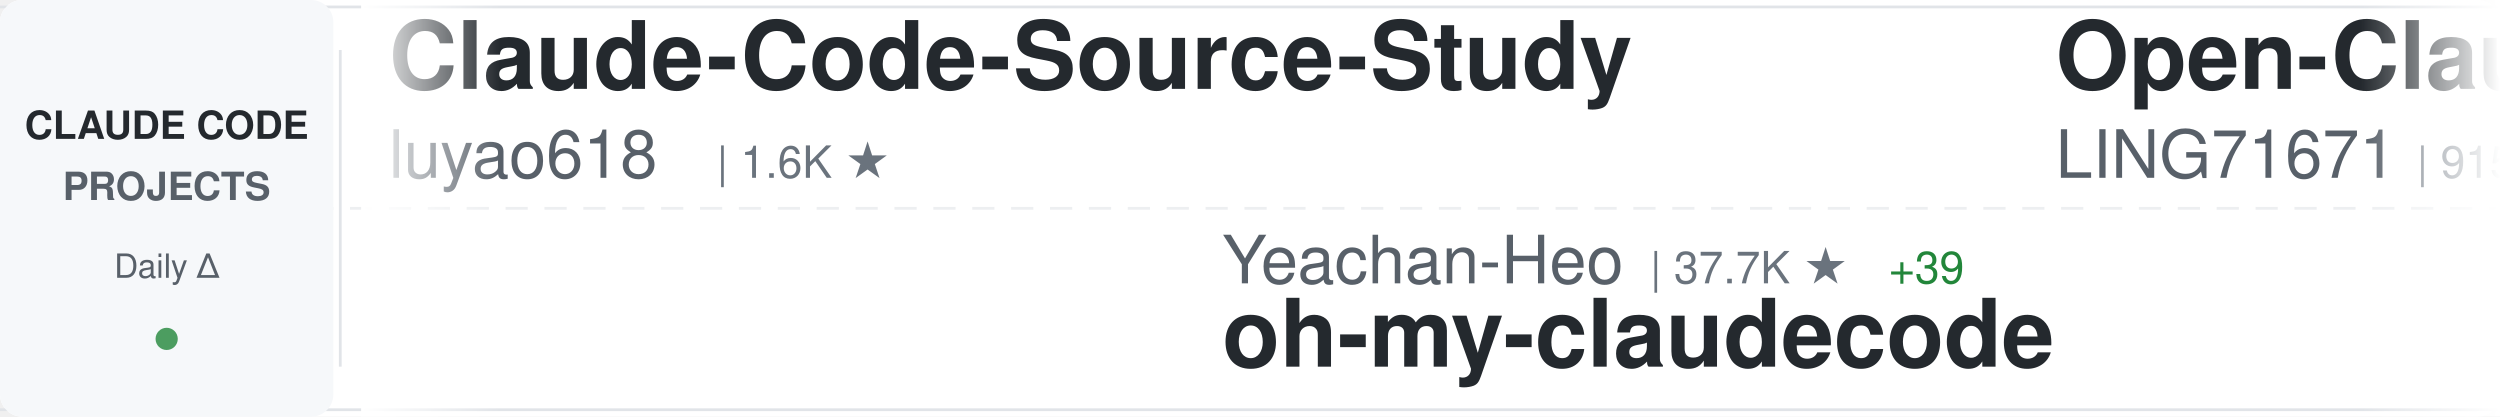
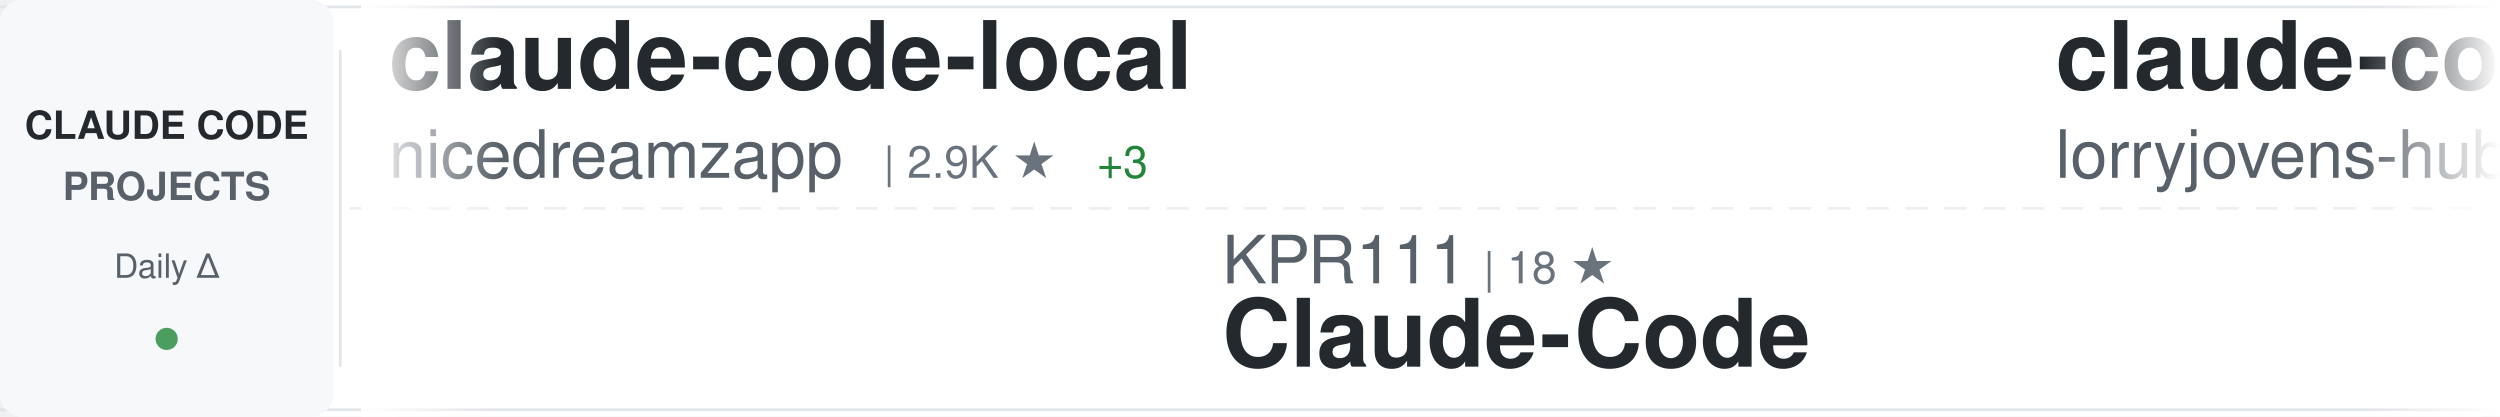
<svg xmlns="http://www.w3.org/2000/svg" width="900" height="150">
  <defs>
    <linearGradient id="awesomeLeftFade" x1="0%" y1="0%" x2="100%" y2="0%">
      <stop offset="0%" style="stop-color:#ffffff;stop-opacity:1" />
      <stop offset="100%" style="stop-color:#ffffff;stop-opacity:0" />
    </linearGradient>
    <linearGradient id="awesomeRightFade" x1="0%" y1="0%" x2="100%" y2="0%">
      <stop offset="0%" style="stop-color:#ffffff;stop-opacity:0" />
      <stop offset="100%" style="stop-color:#ffffff;stop-opacity:1" />
    </linearGradient>
  </defs>
  <rect width="900" height="150" fill="#ffffff" rx="8" />
  <rect x="0" y="2" width="900" height="1" fill="#e1e4e8" />
  <rect x="0" y="147" width="900" height="1" fill="#e1e4e8" />
  <line x1="0" y1="75" x2="900" y2="75" stroke="#e1e4e8" stroke-width="1" stroke-dasharray="8 6" opacity="0.6" />
  <rect x="0" y="0" width="120" height="150" fill="#f6f8fa" rx="8" />
  <text x="60" y="50" font-family="-apple-system, BlinkMacSystemFont, 'Segoe UI', Helvetica, Arial, sans-serif" font-size="14" font-weight="600" fill="#24292e" text-anchor="middle">CLAUDE CODE</text>
  <text x="60" y="72" font-family="-apple-system, BlinkMacSystemFont, 'Segoe UI', Helvetica, Arial, sans-serif" font-size="14" font-weight="600" fill="#586069" text-anchor="middle">PROJECTS</text>
  <text x="60" y="100" font-family="-apple-system, BlinkMacSystemFont, 'Segoe UI', Helvetica, Arial, sans-serif" font-size="12" font-weight="500" fill="#586069" text-anchor="middle">Daily Δ</text>
  <circle cx="60" cy="122" r="4" fill="#22863a" opacity="0.8" />
  <rect x="122" y="18" width="1" height="114" fill="#e1e4e8" />
  <clipPath id="awesomeTickerClip">
    <rect x="130" y="0" width="770" height="150" />
  </clipPath>
  <g clip-path="url(#awesomeTickerClip)">
    <g id="awesomeTickerItems">
      <animateTransform attributeName="transform" attributeType="XML" type="translate" from="0 0" to="-3000 0" dur="54s" repeatCount="indefinite" />
      <g transform="translate(0, 0)">
-         <text x="140" y="32" font-family="-apple-system, BlinkMacSystemFont, 'Segoe UI', Helvetica, Arial, sans-serif" font-size="34" font-weight="600" fill="#24292e">Claude-Code-Source-Study</text>
-         <text x="140" y="64" font-family="-apple-system, BlinkMacSystemFont, 'Segoe UI', Helvetica, Arial, sans-serif" font-size="24" font-weight="400" fill="#586069">luyao618</text>
-         <text x="258" y="64" font-family="-apple-system, BlinkMacSystemFont, 'Segoe UI', Helvetica, Arial, sans-serif" font-size="16" font-weight="500" fill="#6a737d">| 1.6K ★</text>
+         <text x="140" y="32" font-family="-apple-system, BlinkMacSystemFont, 'Segoe UI', Helvetica, Arial, sans-serif" font-size="34" font-weight="600" fill="#24292e">claude-code-local</text>
+         <text x="140" y="64" font-family="-apple-system, BlinkMacSystemFont, 'Segoe UI', Helvetica, Arial, sans-serif" font-size="24" font-weight="400" fill="#586069">nicedreamzapp</text>
+         <text x="318" y="64" font-family="-apple-system, BlinkMacSystemFont, 'Segoe UI', Helvetica, Arial, sans-serif" font-size="16" font-weight="500" fill="#6a737d">| 2.9K ★</text>
+         <text x="395" y="64" font-family="-apple-system, BlinkMacSystemFont, 'Segoe UI', Helvetica, Arial, sans-serif" font-size="16" font-weight="500" fill="#22863a"> +3</text>
      </g>
      <g transform="translate(300, 0)">
-         <text x="140" y="102" font-family="-apple-system, BlinkMacSystemFont, 'Segoe UI', Helvetica, Arial, sans-serif" font-size="24" font-weight="400" fill="#586069">Yeachan-Heo</text>
-         <text x="294" y="102" font-family="-apple-system, BlinkMacSystemFont, 'Segoe UI', Helvetica, Arial, sans-serif" font-size="16" font-weight="500" fill="#6a737d">| 37.7K ★</text>
-         <text x="380" y="102" font-family="-apple-system, BlinkMacSystemFont, 'Segoe UI', Helvetica, Arial, sans-serif" font-size="16" font-weight="500" fill="#22863a"> +39</text>
-         <text x="140" y="132" font-family="-apple-system, BlinkMacSystemFont, 'Segoe UI', Helvetica, Arial, sans-serif" font-size="34" font-weight="600" fill="#24292e">oh-my-claudecode</text>
+         <text x="140" y="102" font-family="-apple-system, BlinkMacSystemFont, 'Segoe UI', Helvetica, Arial, sans-serif" font-size="24" font-weight="400" fill="#586069">KPR111</text>
+         <text x="234" y="102" font-family="-apple-system, BlinkMacSystemFont, 'Segoe UI', Helvetica, Arial, sans-serif" font-size="16" font-weight="500" fill="#6a737d">| 18 ★</text>
+         <text x="140" y="132" font-family="-apple-system, BlinkMacSystemFont, 'Segoe UI', Helvetica, Arial, sans-serif" font-size="34" font-weight="600" fill="#24292e">Claude-Code</text>
      </g>
      <g transform="translate(600, 0)">
-         <text x="140" y="32" font-family="-apple-system, BlinkMacSystemFont, 'Segoe UI', Helvetica, Arial, sans-serif" font-size="34" font-weight="600" fill="#24292e">Open-ClaudeCode</text>
-         <text x="140" y="64" font-family="-apple-system, BlinkMacSystemFont, 'Segoe UI', Helvetica, Arial, sans-serif" font-size="24" font-weight="400" fill="#586069">LING71671</text>
-         <text x="270" y="64" font-family="-apple-system, BlinkMacSystemFont, 'Segoe UI', Helvetica, Arial, sans-serif" font-size="16" font-weight="500" fill="#6a737d">| 915 ★</text>
-         <text x="338" y="64" font-family="-apple-system, BlinkMacSystemFont, 'Segoe UI', Helvetica, Arial, sans-serif" font-size="16" font-weight="500" fill="#22863a"> +2</text>
+         <text x="140" y="32" font-family="-apple-system, BlinkMacSystemFont, 'Segoe UI', Helvetica, Arial, sans-serif" font-size="34" font-weight="600" fill="#24292e">claude-code-rust</text>
+         <text x="140" y="64" font-family="-apple-system, BlinkMacSystemFont, 'Segoe UI', Helvetica, Arial, sans-serif" font-size="24" font-weight="400" fill="#586069">lorryjovens-hub</text>
+         <text x="342" y="64" font-family="-apple-system, BlinkMacSystemFont, 'Segoe UI', Helvetica, Arial, sans-serif" font-size="16" font-weight="500" fill="#6a737d">| 1.7K ★</text>
      </g>
      <g transform="translate(900, 0)">
-         <text x="140" y="102" font-family="-apple-system, BlinkMacSystemFont, 'Segoe UI', Helvetica, Arial, sans-serif" font-size="24" font-weight="400" fill="#586069">https-deeplearning-ai</text>
-         <text x="414" y="102" font-family="-apple-system, BlinkMacSystemFont, 'Segoe UI', Helvetica, Arial, sans-serif" font-size="16" font-weight="500" fill="#6a737d">| 533 ★</text>
-         <text x="140" y="132" font-family="-apple-system, BlinkMacSystemFont, 'Segoe UI', Helvetica, Arial, sans-serif" font-size="34" font-weight="600" fill="#24292e">sc-claude-code-files</text>
+         <text x="140" y="102" font-family="-apple-system, BlinkMacSystemFont, 'Segoe UI', Helvetica, Arial, sans-serif" font-size="24" font-weight="400" fill="#586069">ponponon</text>
+         <text x="258" y="102" font-family="-apple-system, BlinkMacSystemFont, 'Segoe UI', Helvetica, Arial, sans-serif" font-size="16" font-weight="500" fill="#6a737d">| 2.3K ★</text>
+         <text x="335" y="102" font-family="-apple-system, BlinkMacSystemFont, 'Segoe UI', Helvetica, Arial, sans-serif" font-size="16" font-weight="500" fill="#22863a"> +2</text>
+         <text x="140" y="132" font-family="-apple-system, BlinkMacSystemFont, 'Segoe UI', Helvetica, Arial, sans-serif" font-size="34" font-weight="600" fill="#24292e">claude_code_src</text>
      </g>
      <g transform="translate(1200, 0)">
-         <text x="140" y="32" font-family="-apple-system, BlinkMacSystemFont, 'Segoe UI', Helvetica, Arial, sans-serif" font-size="34" font-weight="600" fill="#24292e">Dive-into-Claude-Code</text>
-         <text x="140" y="64" font-family="-apple-system, BlinkMacSystemFont, 'Segoe UI', Helvetica, Arial, sans-serif" font-size="24" font-weight="400" fill="#586069">VILA-Lab</text>
-         <text x="258" y="64" font-family="-apple-system, BlinkMacSystemFont, 'Segoe UI', Helvetica, Arial, sans-serif" font-size="16" font-weight="500" fill="#6a737d">| 1.9K ★</text>
-         <text x="335" y="64" font-family="-apple-system, BlinkMacSystemFont, 'Segoe UI', Helvetica, Arial, sans-serif" font-size="16" font-weight="500" fill="#22863a"> +12</text>
+         <text x="140" y="32" font-family="-apple-system, BlinkMacSystemFont, 'Segoe UI', Helvetica, Arial, sans-serif" font-size="34" font-weight="600" fill="#24292e">claude-code-guide</text>
+         <text x="140" y="64" font-family="-apple-system, BlinkMacSystemFont, 'Segoe UI', Helvetica, Arial, sans-serif" font-size="24" font-weight="400" fill="#586069">zebbern</text>
+         <text x="246" y="64" font-family="-apple-system, BlinkMacSystemFont, 'Segoe UI', Helvetica, Arial, sans-serif" font-size="16" font-weight="500" fill="#6a737d">| 4.4K ★</text>
+         <text x="323" y="64" font-family="-apple-system, BlinkMacSystemFont, 'Segoe UI', Helvetica, Arial, sans-serif" font-size="16" font-weight="500" fill="#22863a"> +8</text>
      </g>
      <g transform="translate(1500, 0)">
-         <text x="140" y="102" font-family="-apple-system, BlinkMacSystemFont, 'Segoe UI', Helvetica, Arial, sans-serif" font-size="24" font-weight="400" fill="#586069">SeemSeam</text>
-         <text x="258" y="102" font-family="-apple-system, BlinkMacSystemFont, 'Segoe UI', Helvetica, Arial, sans-serif" font-size="16" font-weight="500" fill="#6a737d">| 3.2K ★</text>
-         <text x="335" y="102" font-family="-apple-system, BlinkMacSystemFont, 'Segoe UI', Helvetica, Arial, sans-serif" font-size="16" font-weight="500" fill="#22863a"> +10</text>
-         <text x="140" y="132" font-family="-apple-system, BlinkMacSystemFont, 'Segoe UI', Helvetica, Arial, sans-serif" font-size="34" font-weight="600" fill="#24292e">claude_codex_bridge</text>
+         <text x="140" y="102" font-family="-apple-system, BlinkMacSystemFont, 'Segoe UI', Helvetica, Arial, sans-serif" font-size="24" font-weight="400" fill="#586069">LING71671</text>
+         <text x="270" y="102" font-family="-apple-system, BlinkMacSystemFont, 'Segoe UI', Helvetica, Arial, sans-serif" font-size="16" font-weight="500" fill="#6a737d">| 915 ★</text>
+         <text x="338" y="102" font-family="-apple-system, BlinkMacSystemFont, 'Segoe UI', Helvetica, Arial, sans-serif" font-size="16" font-weight="500" fill="#22863a"> +2</text>
+         <text x="140" y="132" font-family="-apple-system, BlinkMacSystemFont, 'Segoe UI', Helvetica, Arial, sans-serif" font-size="34" font-weight="600" fill="#24292e">Open-ClaudeCode</text>
      </g>
      <g transform="translate(1800, 0)">
+         <text x="140" y="32" font-family="-apple-system, BlinkMacSystemFont, 'Segoe UI', Helvetica, Arial, sans-serif" font-size="34" font-weight="600" fill="#24292e">claude-code-proxy</text>
+         <text x="140" y="64" font-family="-apple-system, BlinkMacSystemFont, 'Segoe UI', Helvetica, Arial, sans-serif" font-size="24" font-weight="400" fill="#586069">fuergaosi233</text>
+         <text x="306" y="64" font-family="-apple-system, BlinkMacSystemFont, 'Segoe UI', Helvetica, Arial, sans-serif" font-size="16" font-weight="500" fill="#6a737d">| 2.7K ★</text>
+         <text x="383" y="64" font-family="-apple-system, BlinkMacSystemFont, 'Segoe UI', Helvetica, Arial, sans-serif" font-size="16" font-weight="500" fill="#22863a"> +2</text>
+       </g>
+       <g transform="translate(2100, 0)">
+         <text x="140" y="102" font-family="-apple-system, BlinkMacSystemFont, 'Segoe UI', Helvetica, Arial, sans-serif" font-size="24" font-weight="400" fill="#586069">shanraisshan</text>
+         <text x="306" y="102" font-family="-apple-system, BlinkMacSystemFont, 'Segoe UI', Helvetica, Arial, sans-serif" font-size="16" font-weight="500" fill="#6a737d">| 62.5K ★</text>
+         <text x="392" y="102" font-family="-apple-system, BlinkMacSystemFont, 'Segoe UI', Helvetica, Arial, sans-serif" font-size="16" font-weight="500" fill="#22863a"> +52</text>
+         <text x="140" y="132" font-family="-apple-system, BlinkMacSystemFont, 'Segoe UI', Helvetica, Arial, sans-serif" font-size="34" font-weight="600" fill="#24292e">claude-code-best-practic...</text>
+       </g>
+       <g transform="translate(2400, 0)">
        <text x="140" y="32" font-family="-apple-system, BlinkMacSystemFont, 'Segoe UI', Helvetica, Arial, sans-serif" font-size="34" font-weight="600" fill="#24292e">claude-code-base-action</text>
        <text x="140" y="64" font-family="-apple-system, BlinkMacSystemFont, 'Segoe UI', Helvetica, Arial, sans-serif" font-size="24" font-weight="400" fill="#586069">anthropics</text>
        <text x="282" y="64" font-family="-apple-system, BlinkMacSystemFont, 'Segoe UI', Helvetica, Arial, sans-serif" font-size="16" font-weight="500" fill="#6a737d">| 902 ★</text>
        <text x="350" y="64" font-family="-apple-system, BlinkMacSystemFont, 'Segoe UI', Helvetica, Arial, sans-serif" font-size="16" font-weight="500" fill="#22863a"> +1</text>
      </g>
-       <g transform="translate(2100, 0)">
-         <text x="140" y="102" font-family="-apple-system, BlinkMacSystemFont, 'Segoe UI', Helvetica, Arial, sans-serif" font-size="24" font-weight="400" fill="#586069">affaan-m</text>
-         <text x="258" y="102" font-family="-apple-system, BlinkMacSystemFont, 'Segoe UI', Helvetica, Arial, sans-serif" font-size="16" font-weight="500" fill="#6a737d">| 228.9K ★</text>
-         <text x="353" y="102" font-family="-apple-system, BlinkMacSystemFont, 'Segoe UI', Helvetica, Arial, sans-serif" font-size="16" font-weight="500" fill="#22863a"> +377</text>
-         <text x="140" y="132" font-family="-apple-system, BlinkMacSystemFont, 'Segoe UI', Helvetica, Arial, sans-serif" font-size="34" font-weight="600" fill="#24292e">ECC</text>
-       </g>
-       <g transform="translate(2400, 0)">
-         <text x="140" y="32" font-family="-apple-system, BlinkMacSystemFont, 'Segoe UI', Helvetica, Arial, sans-serif" font-size="34" font-weight="600" fill="#24292e">awesome-claude-code-suba...</text>
-         <text x="140" y="64" font-family="-apple-system, BlinkMacSystemFont, 'Segoe UI', Helvetica, Arial, sans-serif" font-size="24" font-weight="400" fill="#586069">VoltAgent</text>
-         <text x="270" y="64" font-family="-apple-system, BlinkMacSystemFont, 'Segoe UI', Helvetica, Arial, sans-serif" font-size="16" font-weight="500" fill="#6a737d">| 23.2K ★</text>
-         <text x="356" y="64" font-family="-apple-system, BlinkMacSystemFont, 'Segoe UI', Helvetica, Arial, sans-serif" font-size="16" font-weight="500" fill="#22863a"> +39</text>
-       </g>
      <g transform="translate(2700, 0)">
-         <text x="140" y="102" font-family="-apple-system, BlinkMacSystemFont, 'Segoe UI', Helvetica, Arial, sans-serif" font-size="24" font-weight="400" fill="#586069">alirezarezvani</text>
-         <text x="330" y="102" font-family="-apple-system, BlinkMacSystemFont, 'Segoe UI', Helvetica, Arial, sans-serif" font-size="16" font-weight="500" fill="#6a737d">| 22.4K ★</text>
-         <text x="416" y="102" font-family="-apple-system, BlinkMacSystemFont, 'Segoe UI', Helvetica, Arial, sans-serif" font-size="16" font-weight="500" fill="#22863a"> +162</text>
-         <text x="140" y="132" font-family="-apple-system, BlinkMacSystemFont, 'Segoe UI', Helvetica, Arial, sans-serif" font-size="34" font-weight="600" fill="#24292e">claude-skills</text>
+         <text x="140" y="102" font-family="-apple-system, BlinkMacSystemFont, 'Segoe UI', Helvetica, Arial, sans-serif" font-size="24" font-weight="400" fill="#586069">Alishahryar1</text>
+         <text x="306" y="102" font-family="-apple-system, BlinkMacSystemFont, 'Segoe UI', Helvetica, Arial, sans-serif" font-size="16" font-weight="500" fill="#6a737d">| 39.8K ★</text>
+         <text x="392" y="102" font-family="-apple-system, BlinkMacSystemFont, 'Segoe UI', Helvetica, Arial, sans-serif" font-size="16" font-weight="500" fill="#22863a"> +156</text>
+         <text x="140" y="132" font-family="-apple-system, BlinkMacSystemFont, 'Segoe UI', Helvetica, Arial, sans-serif" font-size="34" font-weight="600" fill="#24292e">free-claude-code</text>
      </g>
      <g transform="translate(3000, 0)">
-         <text x="140" y="32" font-family="-apple-system, BlinkMacSystemFont, 'Segoe UI', Helvetica, Arial, sans-serif" font-size="34" font-weight="600" fill="#24292e">Claude-Code-Source-Study</text>
-         <text x="140" y="64" font-family="-apple-system, BlinkMacSystemFont, 'Segoe UI', Helvetica, Arial, sans-serif" font-size="24" font-weight="400" fill="#586069">luyao618</text>
-         <text x="258" y="64" font-family="-apple-system, BlinkMacSystemFont, 'Segoe UI', Helvetica, Arial, sans-serif" font-size="16" font-weight="500" fill="#6a737d">| 1.6K ★</text>
+         <text x="140" y="32" font-family="-apple-system, BlinkMacSystemFont, 'Segoe UI', Helvetica, Arial, sans-serif" font-size="34" font-weight="600" fill="#24292e">claude-code-local</text>
+         <text x="140" y="64" font-family="-apple-system, BlinkMacSystemFont, 'Segoe UI', Helvetica, Arial, sans-serif" font-size="24" font-weight="400" fill="#586069">nicedreamzapp</text>
+         <text x="318" y="64" font-family="-apple-system, BlinkMacSystemFont, 'Segoe UI', Helvetica, Arial, sans-serif" font-size="16" font-weight="500" fill="#6a737d">| 2.9K ★</text>
+         <text x="395" y="64" font-family="-apple-system, BlinkMacSystemFont, 'Segoe UI', Helvetica, Arial, sans-serif" font-size="16" font-weight="500" fill="#22863a"> +3</text>
      </g>
      <g transform="translate(3300, 0)">
-         <text x="140" y="102" font-family="-apple-system, BlinkMacSystemFont, 'Segoe UI', Helvetica, Arial, sans-serif" font-size="24" font-weight="400" fill="#586069">Yeachan-Heo</text>
-         <text x="294" y="102" font-family="-apple-system, BlinkMacSystemFont, 'Segoe UI', Helvetica, Arial, sans-serif" font-size="16" font-weight="500" fill="#6a737d">| 37.7K ★</text>
-         <text x="380" y="102" font-family="-apple-system, BlinkMacSystemFont, 'Segoe UI', Helvetica, Arial, sans-serif" font-size="16" font-weight="500" fill="#22863a"> +39</text>
-         <text x="140" y="132" font-family="-apple-system, BlinkMacSystemFont, 'Segoe UI', Helvetica, Arial, sans-serif" font-size="34" font-weight="600" fill="#24292e">oh-my-claudecode</text>
+         <text x="140" y="102" font-family="-apple-system, BlinkMacSystemFont, 'Segoe UI', Helvetica, Arial, sans-serif" font-size="24" font-weight="400" fill="#586069">KPR111</text>
+         <text x="234" y="102" font-family="-apple-system, BlinkMacSystemFont, 'Segoe UI', Helvetica, Arial, sans-serif" font-size="16" font-weight="500" fill="#6a737d">| 18 ★</text>
+         <text x="140" y="132" font-family="-apple-system, BlinkMacSystemFont, 'Segoe UI', Helvetica, Arial, sans-serif" font-size="34" font-weight="600" fill="#24292e">Claude-Code</text>
      </g>
      <g transform="translate(3600, 0)">
-         <text x="140" y="32" font-family="-apple-system, BlinkMacSystemFont, 'Segoe UI', Helvetica, Arial, sans-serif" font-size="34" font-weight="600" fill="#24292e">Open-ClaudeCode</text>
-         <text x="140" y="64" font-family="-apple-system, BlinkMacSystemFont, 'Segoe UI', Helvetica, Arial, sans-serif" font-size="24" font-weight="400" fill="#586069">LING71671</text>
-         <text x="270" y="64" font-family="-apple-system, BlinkMacSystemFont, 'Segoe UI', Helvetica, Arial, sans-serif" font-size="16" font-weight="500" fill="#6a737d">| 915 ★</text>
-         <text x="338" y="64" font-family="-apple-system, BlinkMacSystemFont, 'Segoe UI', Helvetica, Arial, sans-serif" font-size="16" font-weight="500" fill="#22863a"> +2</text>
+         <text x="140" y="32" font-family="-apple-system, BlinkMacSystemFont, 'Segoe UI', Helvetica, Arial, sans-serif" font-size="34" font-weight="600" fill="#24292e">claude-code-rust</text>
+         <text x="140" y="64" font-family="-apple-system, BlinkMacSystemFont, 'Segoe UI', Helvetica, Arial, sans-serif" font-size="24" font-weight="400" fill="#586069">lorryjovens-hub</text>
+         <text x="342" y="64" font-family="-apple-system, BlinkMacSystemFont, 'Segoe UI', Helvetica, Arial, sans-serif" font-size="16" font-weight="500" fill="#6a737d">| 1.7K ★</text>
      </g>
      <g transform="translate(3900, 0)">
-         <text x="140" y="102" font-family="-apple-system, BlinkMacSystemFont, 'Segoe UI', Helvetica, Arial, sans-serif" font-size="24" font-weight="400" fill="#586069">https-deeplearning-ai</text>
-         <text x="414" y="102" font-family="-apple-system, BlinkMacSystemFont, 'Segoe UI', Helvetica, Arial, sans-serif" font-size="16" font-weight="500" fill="#6a737d">| 533 ★</text>
-         <text x="140" y="132" font-family="-apple-system, BlinkMacSystemFont, 'Segoe UI', Helvetica, Arial, sans-serif" font-size="34" font-weight="600" fill="#24292e">sc-claude-code-files</text>
+         <text x="140" y="102" font-family="-apple-system, BlinkMacSystemFont, 'Segoe UI', Helvetica, Arial, sans-serif" font-size="24" font-weight="400" fill="#586069">ponponon</text>
+         <text x="258" y="102" font-family="-apple-system, BlinkMacSystemFont, 'Segoe UI', Helvetica, Arial, sans-serif" font-size="16" font-weight="500" fill="#6a737d">| 2.3K ★</text>
+         <text x="335" y="102" font-family="-apple-system, BlinkMacSystemFont, 'Segoe UI', Helvetica, Arial, sans-serif" font-size="16" font-weight="500" fill="#22863a"> +2</text>
+         <text x="140" y="132" font-family="-apple-system, BlinkMacSystemFont, 'Segoe UI', Helvetica, Arial, sans-serif" font-size="34" font-weight="600" fill="#24292e">claude_code_src</text>
      </g>
    </g>
  </g>
  <rect x="130" y="0" width="50" height="150" fill="url(#awesomeLeftFade)" />
  <rect x="850" y="0" width="50" height="150" fill="url(#awesomeRightFade)" />
</svg>
